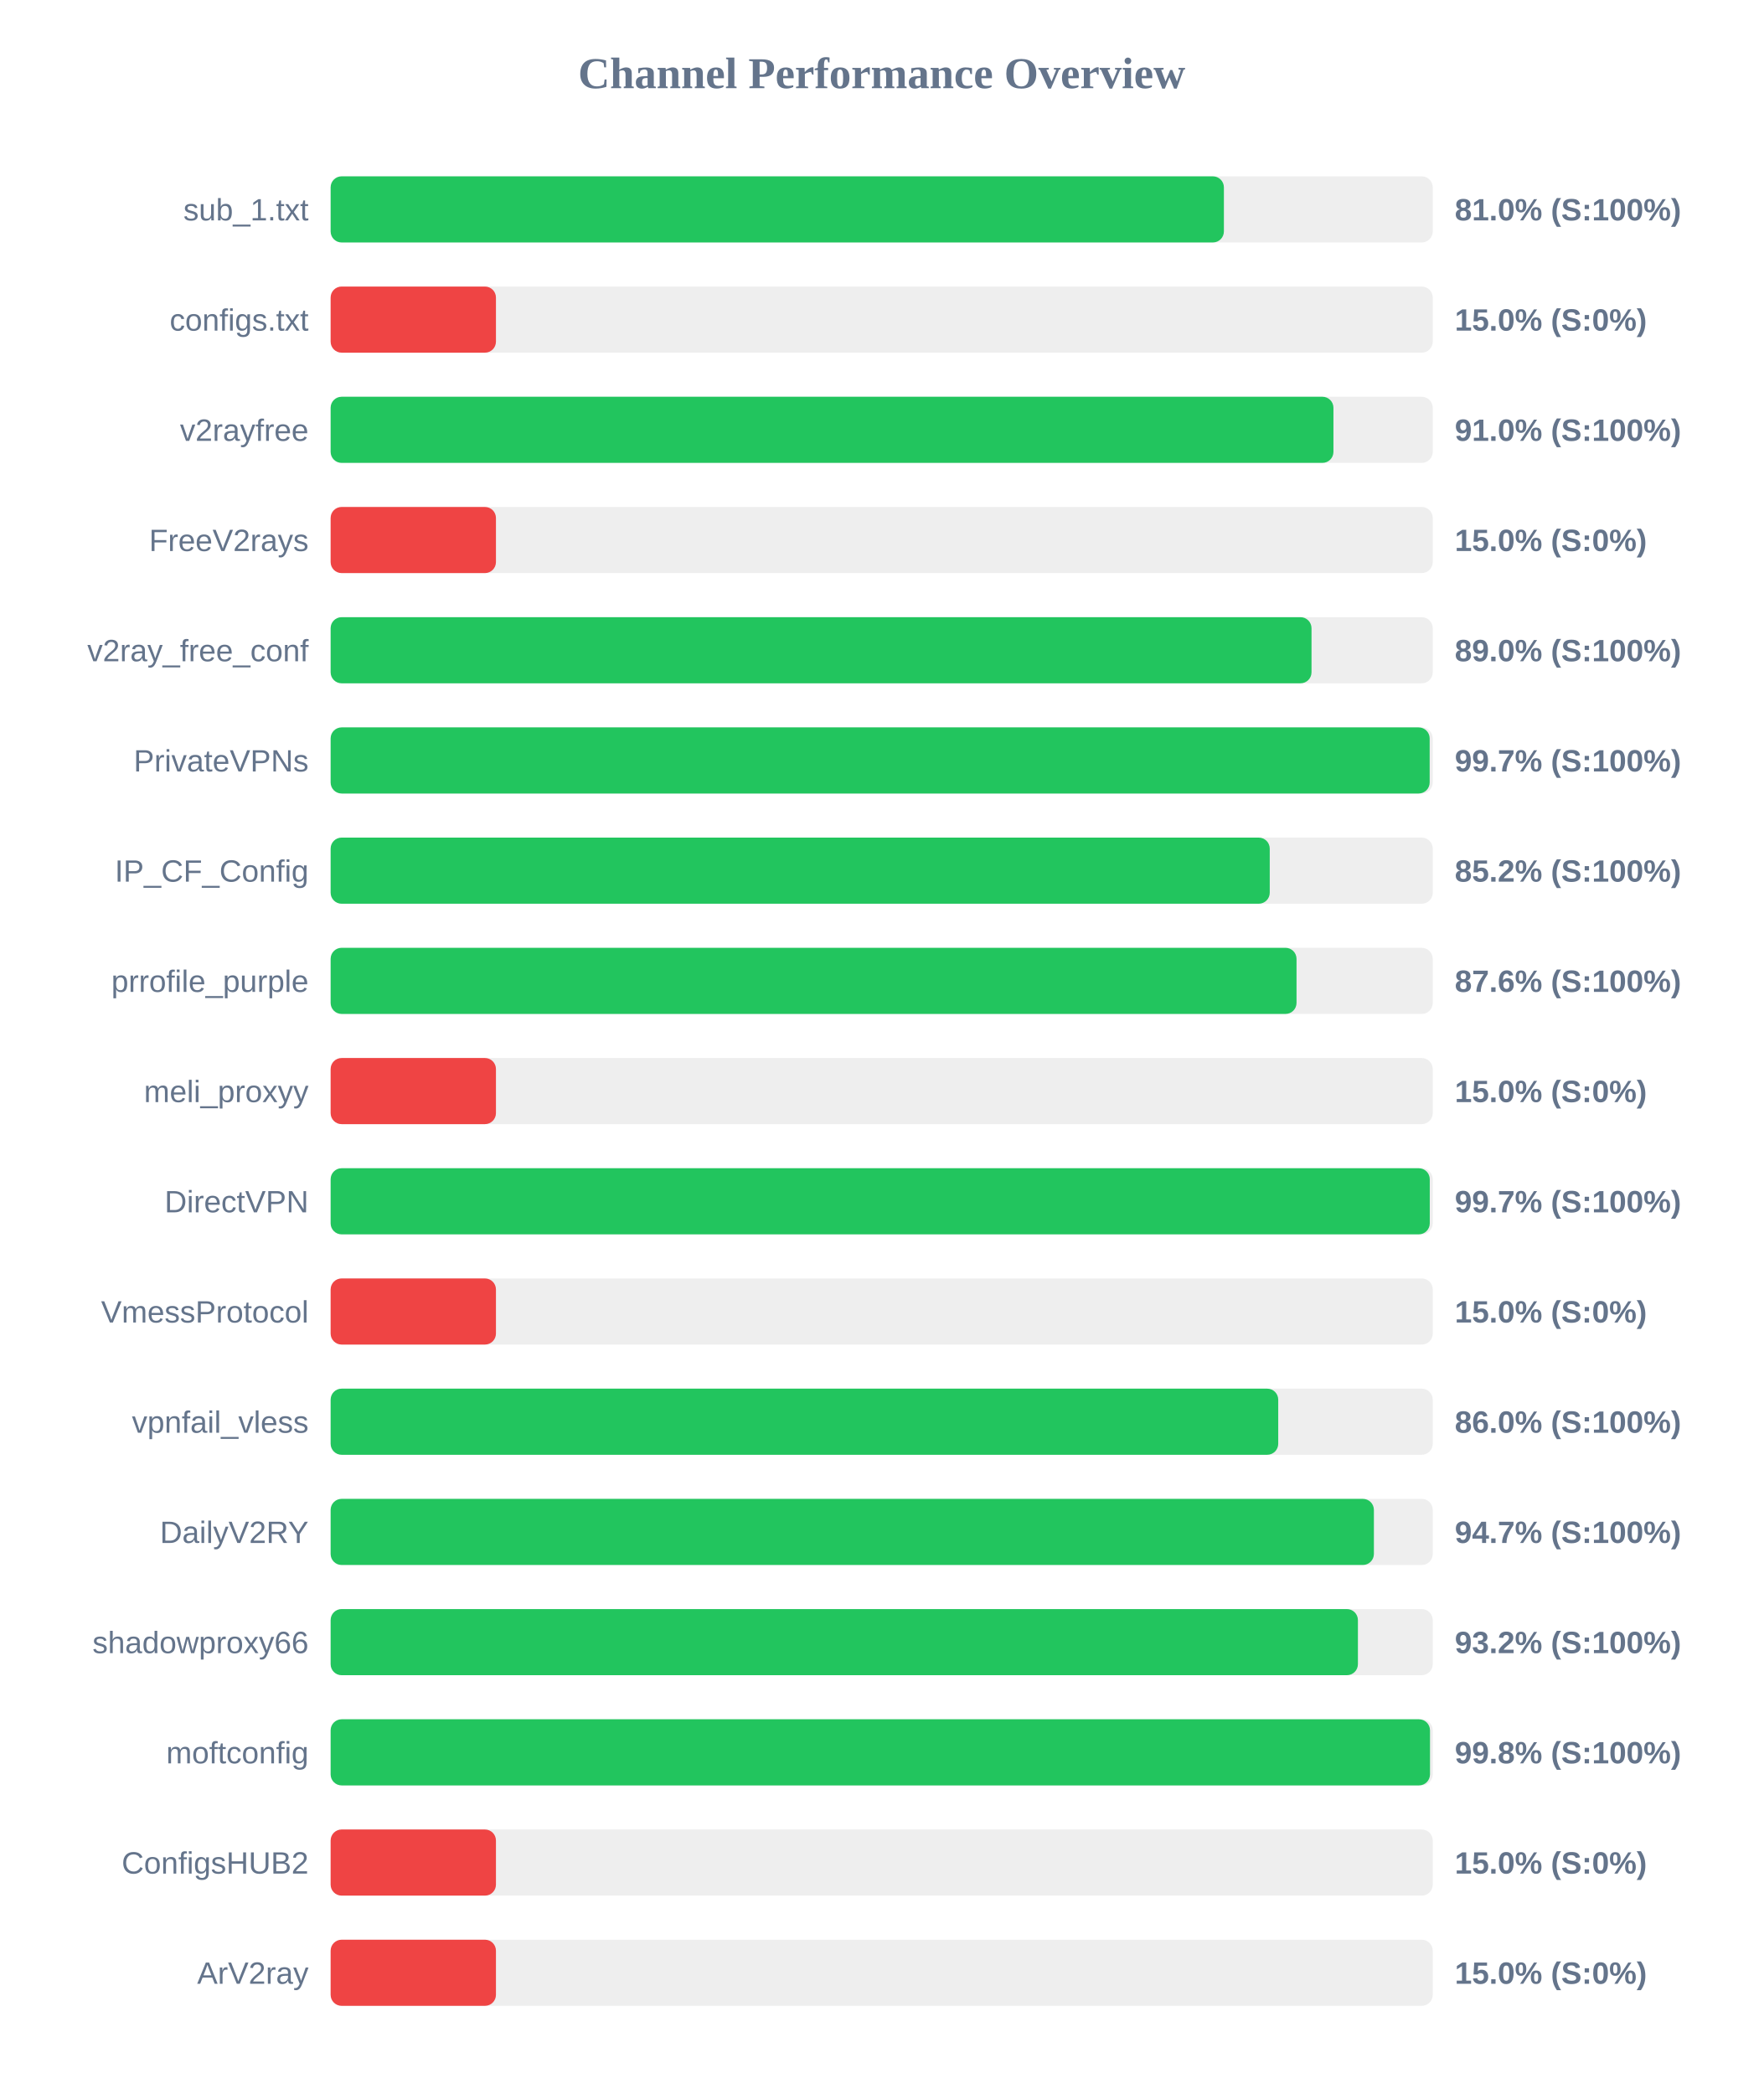
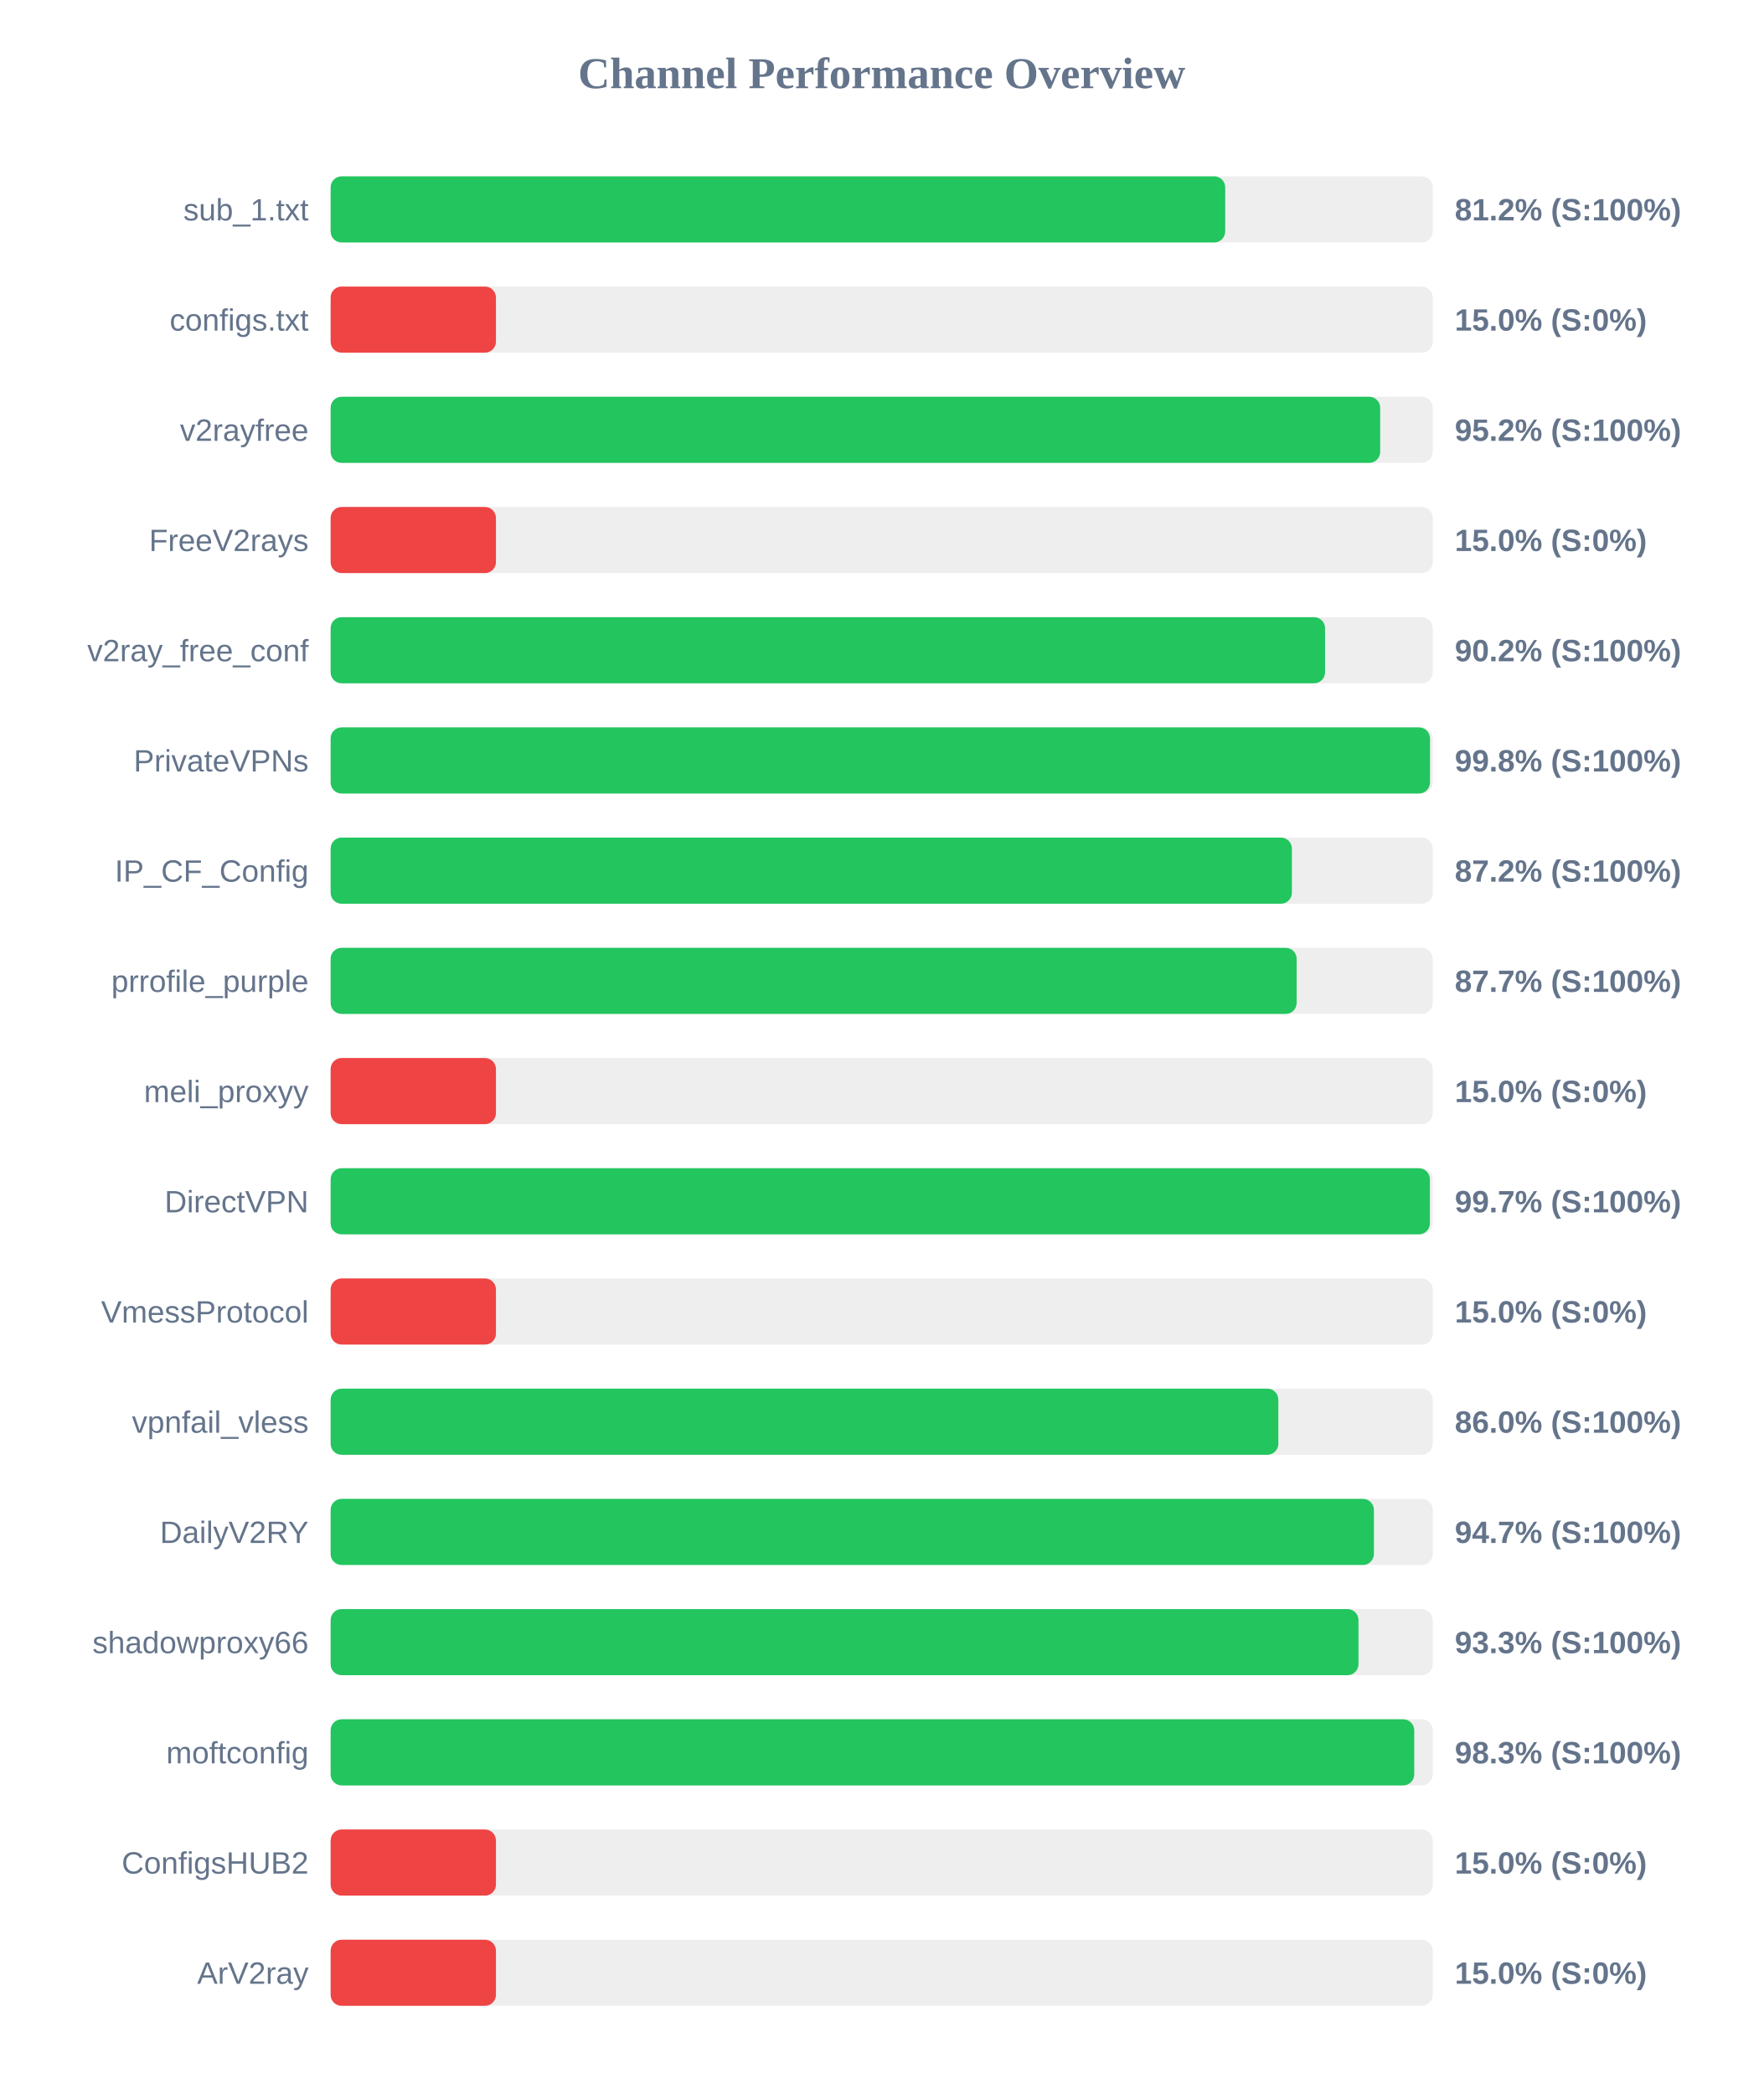
<svg xmlns="http://www.w3.org/2000/svg" width="800" height="950" version="1.1">
  <style>
        .row { font: 14px Arial; fill: #64748b; }
        .score { font: bold 14px Arial; fill: #64748b; }
    </style>
  <text x="400" y="40" text-anchor="middle" font-size="20px" font-weight="bold" fill="#64748b">Channel Performance Overview</text>
  <rect x="150" y="80" width="500" height="30" fill="#eee" rx="5" />
-   <rect x="150" y="80" width="405.25" height="30" fill="#22c55e" rx="5" />
+   <rect x="150" y="80" width="405.85" height="30" fill="#22c55e" rx="5" />
  <text x="140" y="100" text-anchor="end" class="row">sub_1.txt</text>
-   <text x="660" y="100" text-anchor="start" class="score">81.0% (S:100%)</text>
+   <text x="660" y="100" text-anchor="start" class="score">81.2% (S:100%)</text>
  <rect x="150" y="130" width="500" height="30" fill="#eee" rx="5" />
  <rect x="150" y="130" width="75.0" height="30" fill="#ef4444" rx="5" />
  <text x="140" y="150" text-anchor="end" class="row">configs.txt</text>
  <text x="660" y="150" text-anchor="start" class="score">15.0% (S:0%)</text>
  <rect x="150" y="180" width="500" height="30" fill="#eee" rx="5" />
-   <rect x="150" y="180" width="454.95" height="30" fill="#22c55e" rx="5" />
+   <rect x="150" y="180" width="476.15" height="30" fill="#22c55e" rx="5" />
  <text x="140" y="200" text-anchor="end" class="row">v2rayfree</text>
-   <text x="660" y="200" text-anchor="start" class="score">91.0% (S:100%)</text>
+   <text x="660" y="200" text-anchor="start" class="score">95.2% (S:100%)</text>
  <rect x="150" y="230" width="500" height="30" fill="#eee" rx="5" />
  <rect x="150" y="230" width="75.0" height="30" fill="#ef4444" rx="5" />
  <text x="140" y="250" text-anchor="end" class="row">FreeV2rays</text>
  <text x="660" y="250" text-anchor="start" class="score">15.0% (S:0%)</text>
  <rect x="150" y="280" width="500" height="30" fill="#eee" rx="5" />
-   <rect x="150" y="280" width="445.0" height="30" fill="#22c55e" rx="5" />
+   <rect x="150" y="280" width="451.15" height="30" fill="#22c55e" rx="5" />
  <text x="140" y="300" text-anchor="end" class="row">v2ray_free_conf</text>
-   <text x="660" y="300" text-anchor="start" class="score">89.0% (S:100%)</text>
+   <text x="660" y="300" text-anchor="start" class="score">90.2% (S:100%)</text>
  <rect x="150" y="330" width="500" height="30" fill="#eee" rx="5" />
-   <rect x="150" y="330" width="498.6" height="30" fill="#22c55e" rx="5" />
+   <rect x="150" y="330" width="498.75" height="30" fill="#22c55e" rx="5" />
  <text x="140" y="350" text-anchor="end" class="row">PrivateVPNs</text>
-   <text x="660" y="350" text-anchor="start" class="score">99.7% (S:100%)</text>
+   <text x="660" y="350" text-anchor="start" class="score">99.8% (S:100%)</text>
  <rect x="150" y="380" width="500" height="30" fill="#eee" rx="5" />
-   <rect x="150" y="380" width="426.05" height="30" fill="#22c55e" rx="5" />
+   <rect x="150" y="380" width="436.1" height="30" fill="#22c55e" rx="5" />
  <text x="140" y="400" text-anchor="end" class="row">IP_CF_Config</text>
-   <text x="660" y="400" text-anchor="start" class="score">85.2% (S:100%)</text>
+   <text x="660" y="400" text-anchor="start" class="score">87.2% (S:100%)</text>
  <rect x="150" y="430" width="500" height="30" fill="#eee" rx="5" />
-   <rect x="150" y="430" width="438.2" height="30" fill="#22c55e" rx="5" />
+   <rect x="150" y="430" width="438.25" height="30" fill="#22c55e" rx="5" />
  <text x="140" y="450" text-anchor="end" class="row">prrofile_purple</text>
-   <text x="660" y="450" text-anchor="start" class="score">87.6% (S:100%)</text>
+   <text x="660" y="450" text-anchor="start" class="score">87.7% (S:100%)</text>
  <rect x="150" y="480" width="500" height="30" fill="#eee" rx="5" />
  <rect x="150" y="480" width="75.0" height="30" fill="#ef4444" rx="5" />
  <text x="140" y="500" text-anchor="end" class="row">meli_proxyy</text>
  <text x="660" y="500" text-anchor="start" class="score">15.0% (S:0%)</text>
  <rect x="150" y="530" width="500" height="30" fill="#eee" rx="5" />
-   <rect x="150" y="530" width="498.65" height="30" fill="#22c55e" rx="5" />
+   <rect x="150" y="530" width="498.7" height="30" fill="#22c55e" rx="5" />
  <text x="140" y="550" text-anchor="end" class="row">DirectVPN</text>
  <text x="660" y="550" text-anchor="start" class="score">99.7% (S:100%)</text>
  <rect x="150" y="580" width="500" height="30" fill="#eee" rx="5" />
  <rect x="150" y="580" width="75.0" height="30" fill="#ef4444" rx="5" />
  <text x="140" y="600" text-anchor="end" class="row">VmessProtocol</text>
  <text x="660" y="600" text-anchor="start" class="score">15.0% (S:0%)</text>
  <rect x="150" y="630" width="500" height="30" fill="#eee" rx="5" />
-   <rect x="150" y="630" width="429.9" height="30" fill="#22c55e" rx="5" />
+   <rect x="150" y="630" width="429.95" height="30" fill="#22c55e" rx="5" />
  <text x="140" y="650" text-anchor="end" class="row">vpnfail_vless</text>
  <text x="660" y="650" text-anchor="start" class="score">86.0% (S:100%)</text>
  <rect x="150" y="680" width="500" height="30" fill="#eee" rx="5" />
  <rect x="150" y="680" width="473.3" height="30" fill="#22c55e" rx="5" />
  <text x="140" y="700" text-anchor="end" class="row">DailyV2RY</text>
  <text x="660" y="700" text-anchor="start" class="score">94.7% (S:100%)</text>
  <rect x="150" y="730" width="500" height="30" fill="#eee" rx="5" />
-   <rect x="150" y="730" width="466.05" height="30" fill="#22c55e" rx="5" />
+   <rect x="150" y="730" width="466.3" height="30" fill="#22c55e" rx="5" />
  <text x="140" y="750" text-anchor="end" class="row">shadowproxy66</text>
-   <text x="660" y="750" text-anchor="start" class="score">93.2% (S:100%)</text>
+   <text x="660" y="750" text-anchor="start" class="score">93.3% (S:100%)</text>
  <rect x="150" y="780" width="500" height="30" fill="#eee" rx="5" />
-   <rect x="150" y="780" width="498.75" height="30" fill="#22c55e" rx="5" />
+   <rect x="150" y="780" width="491.6" height="30" fill="#22c55e" rx="5" />
  <text x="140" y="800" text-anchor="end" class="row">moftconfig</text>
-   <text x="660" y="800" text-anchor="start" class="score">99.8% (S:100%)</text>
+   <text x="660" y="800" text-anchor="start" class="score">98.3% (S:100%)</text>
  <rect x="150" y="830" width="500" height="30" fill="#eee" rx="5" />
  <rect x="150" y="830" width="75.0" height="30" fill="#ef4444" rx="5" />
  <text x="140" y="850" text-anchor="end" class="row">ConfigsHUB2</text>
  <text x="660" y="850" text-anchor="start" class="score">15.0% (S:0%)</text>
  <rect x="150" y="880" width="500" height="30" fill="#eee" rx="5" />
  <rect x="150" y="880" width="75.0" height="30" fill="#ef4444" rx="5" />
  <text x="140" y="900" text-anchor="end" class="row">ArV2ray</text>
  <text x="660" y="900" text-anchor="start" class="score">15.0% (S:0%)</text>
</svg>
